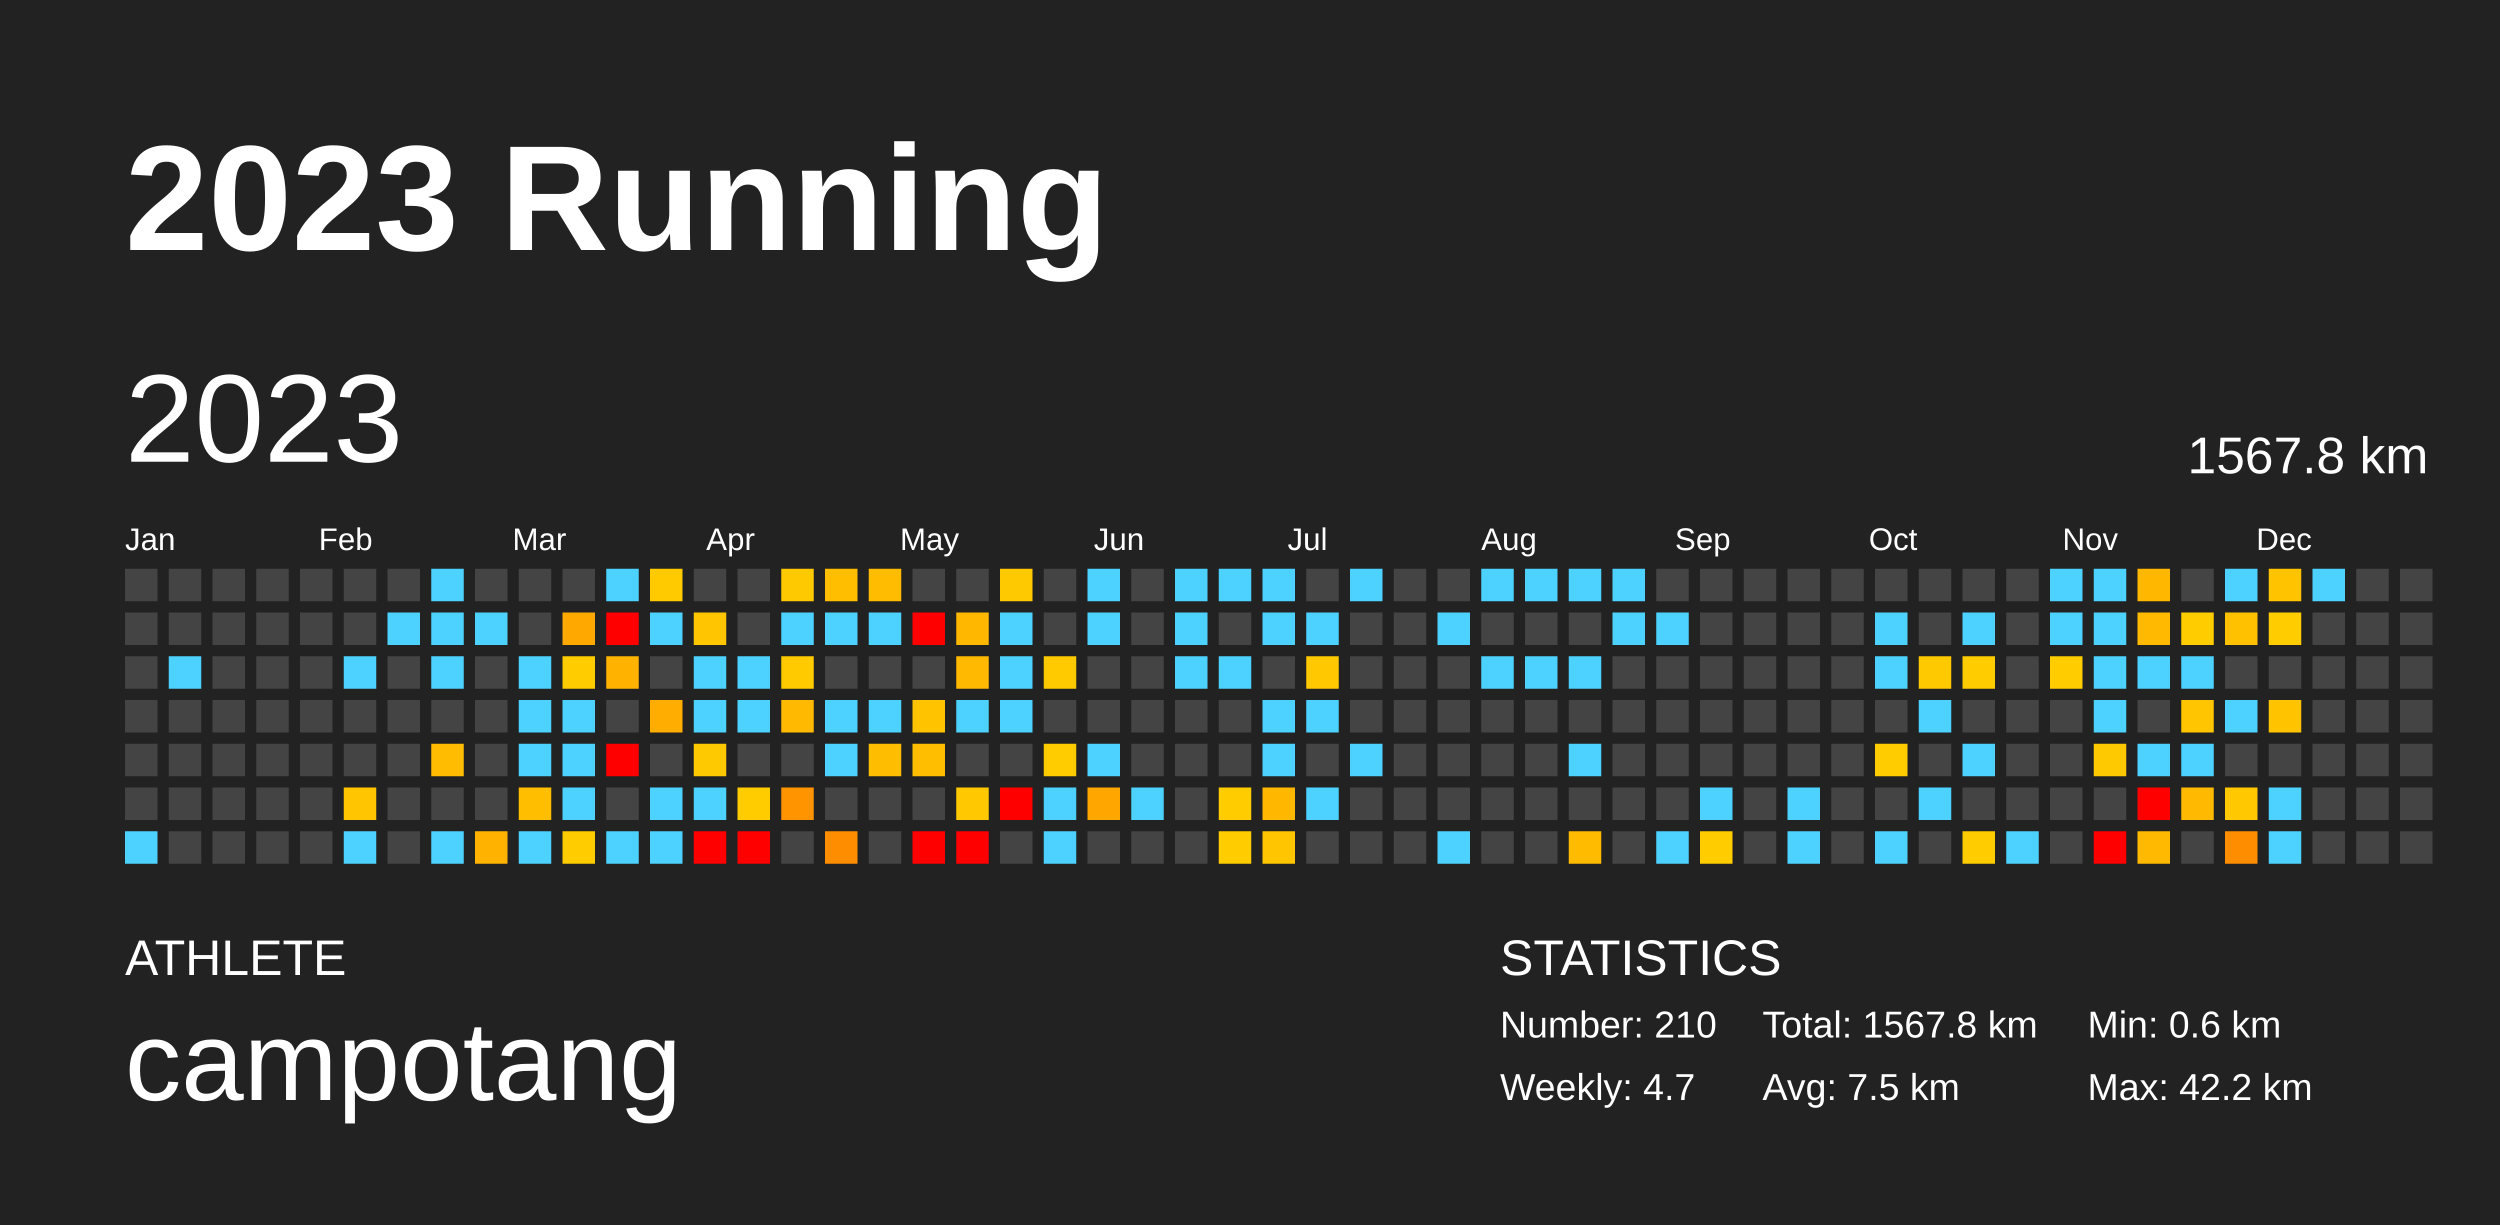
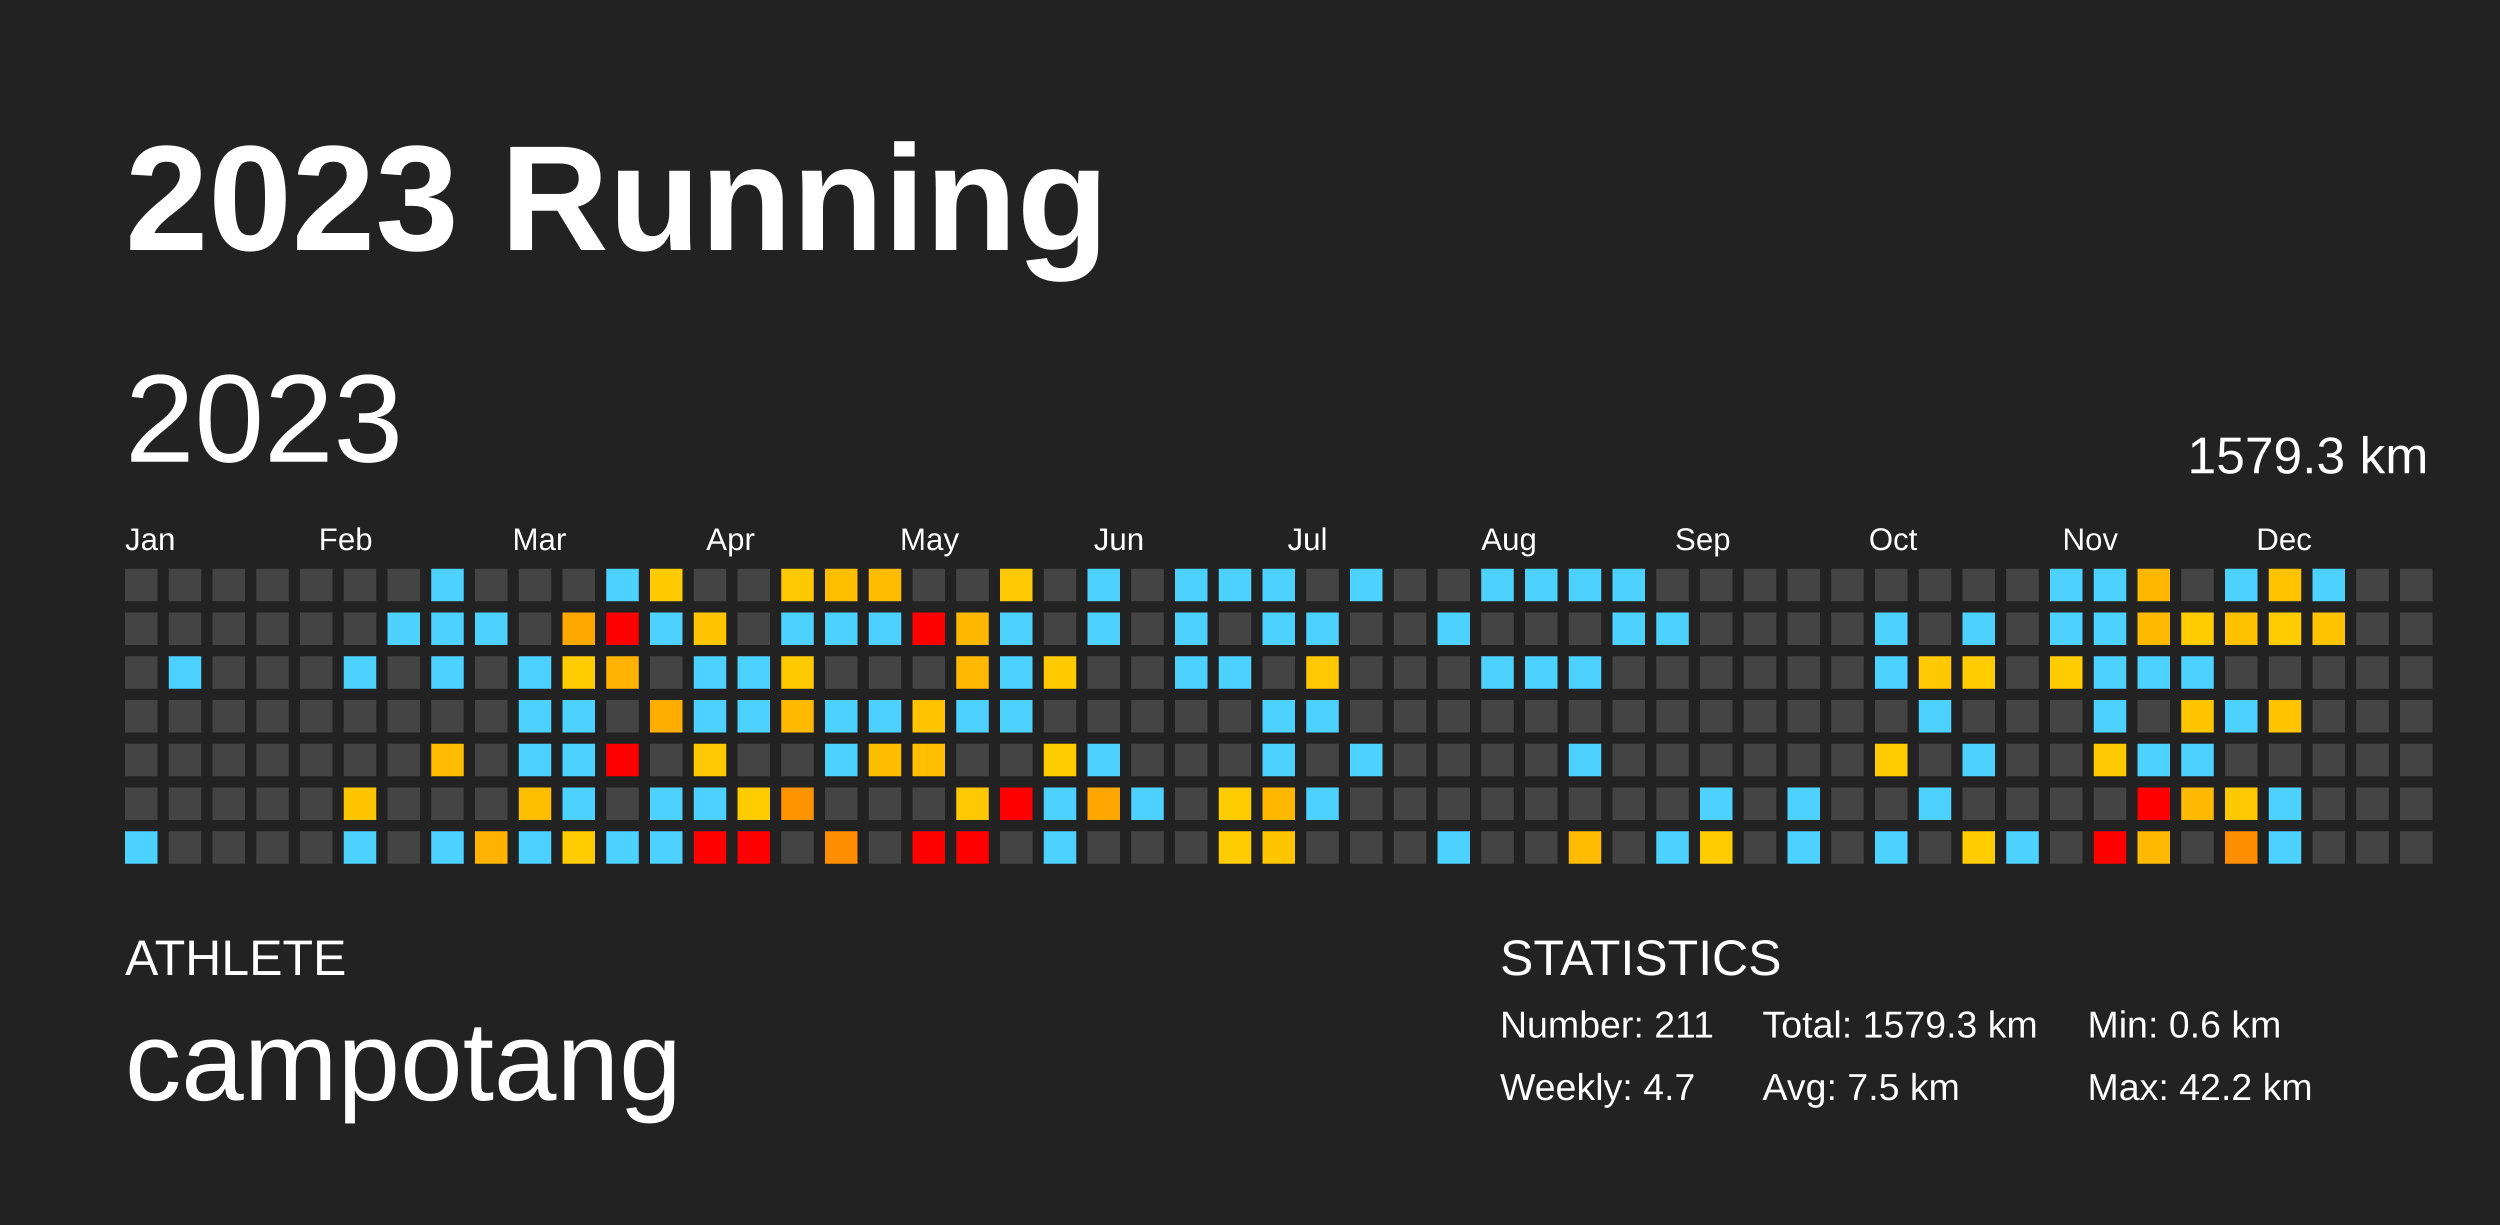
<svg xmlns="http://www.w3.org/2000/svg" baseProfile="full" height="98mm" version="1.1" viewBox="0,0,200,98" width="200mm">
  <defs />
  <rect fill="#222222" height="98" width="200" x="0" y="0" />
  <text fill="#FFFFFF" style="font-size:12px; font-family:Arial; font-weight:bold;" x="10" y="20">2023 Running</text>
  <text fill="#FFFFFF" style="font-size:4px; font-family:Arial" x="10" y="78">ATHLETE</text>
  <text fill="#FFFFFF" style="font-size:9px; font-family:Arial" x="10" y="88">campotang</text>
  <text fill="#FFFFFF" style="font-size:4px; font-family:Arial" x="120" y="78">STATISTICS</text>
-   <text fill="#FFFFFF" style="font-size:3px; font-family:Arial" x="120" y="83">Number: 210</text>
+   <text fill="#FFFFFF" style="font-size:3px; font-family:Arial" x="120" y="83">Number: 211</text>
  <text fill="#FFFFFF" style="font-size:3px; font-family:Arial" x="120" y="88">Weekly: 4.7</text>
-   <text fill="#FFFFFF" style="font-size:3px; font-family:Arial" x="141" y="83">Total: 1567.8 km</text>
+   <text fill="#FFFFFF" style="font-size:3px; font-family:Arial" x="141" y="83">Total: 1579.3 km</text>
  <text fill="#FFFFFF" style="font-size:3px; font-family:Arial" x="141" y="88">Avg: 7.5 km</text>
  <text fill="#FFFFFF" style="font-size:3px; font-family:Arial" x="167" y="83">Min: 0.6 km</text>
  <text fill="#FFFFFF" style="font-size:3px; font-family:Arial" x="167" y="88">Max: 42.2 km</text>
  <text dominant-baseline="hanging" fill="#FFFFFF" style="font-size:10.0px; font-family:Arial;" x="10" y="30">2023</text>
-   <text dominant-baseline="hanging" fill="#FFFFFF" style="font-size:4.125px; font-family:Arial;" x="175" y="35">1567.8 km</text>
+   <text dominant-baseline="hanging" fill="#FFFFFF" style="font-size:4.125px; font-family:Arial;" x="175" y="35">1579.3 km</text>
  <text fill="#FFFFFF" style="font-size:2.5px; font-family:Arial" x="10.0" y="44">Jan</text>
  <text fill="#FFFFFF" style="font-size:2.5px; font-family:Arial" x="25.5" y="44">Feb</text>
  <text fill="#FFFFFF" style="font-size:2.5px; font-family:Arial" x="41.0" y="44">Mar</text>
  <text fill="#FFFFFF" style="font-size:2.5px; font-family:Arial" x="56.5" y="44">Apr</text>
  <text fill="#FFFFFF" style="font-size:2.5px; font-family:Arial" x="72.0" y="44">May</text>
  <text fill="#FFFFFF" style="font-size:2.5px; font-family:Arial" x="87.5" y="44">Jun</text>
  <text fill="#FFFFFF" style="font-size:2.5px; font-family:Arial" x="103.0" y="44">Jul</text>
  <text fill="#FFFFFF" style="font-size:2.5px; font-family:Arial" x="118.5" y="44">Aug</text>
  <text fill="#FFFFFF" style="font-size:2.5px; font-family:Arial" x="134.0" y="44">Sep</text>
  <text fill="#FFFFFF" style="font-size:2.5px; font-family:Arial" x="149.5" y="44">Oct</text>
  <text fill="#FFFFFF" style="font-size:2.5px; font-family:Arial" x="165.0" y="44">Nov</text>
  <text fill="#FFFFFF" style="font-size:2.5px; font-family:Arial" x="180.5" y="44">Dec</text>
  <rect fill="#444444" height="2.6" width="2.6" x="10.0" y="45.5" />
  <rect fill="#444444" height="2.6" width="2.6" x="10.0" y="49.0" />
  <rect fill="#444444" height="2.6" width="2.6" x="10.0" y="52.5" />
  <rect fill="#444444" height="2.6" width="2.6" x="10.0" y="56.0" />
  <rect fill="#444444" height="2.6" width="2.6" x="10.0" y="59.5" />
  <rect fill="#444444" height="2.6" width="2.6" x="10.0" y="63.0" />
  <rect fill="#4dd2ff" height="2.6" width="2.6" x="10.0" y="66.5" />
  <rect fill="#444444" height="2.6" width="2.6" x="13.5" y="45.5" />
  <rect fill="#444444" height="2.6" width="2.6" x="13.5" y="49.0" />
  <rect fill="#4dd2ff" height="2.6" width="2.6" x="13.5" y="52.5" />
  <rect fill="#444444" height="2.6" width="2.6" x="13.5" y="56.0" />
  <rect fill="#444444" height="2.6" width="2.6" x="13.5" y="59.5" />
  <rect fill="#444444" height="2.6" width="2.6" x="13.5" y="63.0" />
  <rect fill="#444444" height="2.6" width="2.6" x="13.5" y="66.5" />
  <rect fill="#444444" height="2.6" width="2.6" x="17.0" y="45.5" />
  <rect fill="#444444" height="2.6" width="2.6" x="17.0" y="49.0" />
  <rect fill="#444444" height="2.6" width="2.6" x="17.0" y="52.5" />
  <rect fill="#444444" height="2.6" width="2.6" x="17.0" y="56.0" />
  <rect fill="#444444" height="2.6" width="2.6" x="17.0" y="59.5" />
  <rect fill="#444444" height="2.6" width="2.6" x="17.0" y="63.0" />
  <rect fill="#444444" height="2.6" width="2.6" x="17.0" y="66.5" />
  <rect fill="#444444" height="2.6" width="2.6" x="20.5" y="45.5" />
  <rect fill="#444444" height="2.6" width="2.6" x="20.5" y="49.0" />
  <rect fill="#444444" height="2.6" width="2.6" x="20.5" y="52.5" />
  <rect fill="#444444" height="2.6" width="2.6" x="20.5" y="56.0" />
  <rect fill="#444444" height="2.6" width="2.6" x="20.5" y="59.5" />
  <rect fill="#444444" height="2.6" width="2.6" x="20.5" y="63.0" />
  <rect fill="#444444" height="2.6" width="2.6" x="20.5" y="66.5" />
  <rect fill="#444444" height="2.6" width="2.6" x="24.0" y="45.5" />
  <rect fill="#444444" height="2.6" width="2.6" x="24.0" y="49.0" />
  <rect fill="#444444" height="2.6" width="2.6" x="24.0" y="52.5" />
  <rect fill="#444444" height="2.6" width="2.6" x="24.0" y="56.0" />
  <rect fill="#444444" height="2.6" width="2.6" x="24.0" y="59.5" />
  <rect fill="#444444" height="2.6" width="2.6" x="24.0" y="63.0" />
  <rect fill="#444444" height="2.6" width="2.6" x="24.0" y="66.5" />
  <rect fill="#444444" height="2.6" width="2.6" x="27.5" y="45.5" />
  <rect fill="#444444" height="2.6" width="2.6" x="27.5" y="49.0" />
  <rect fill="#4dd2ff" height="2.6" width="2.6" x="27.5" y="52.5" />
  <rect fill="#444444" height="2.6" width="2.6" x="27.5" y="56.0" />
  <rect fill="#444444" height="2.6" width="2.6" x="27.5" y="59.5" />
  <rect fill="#ffc600" height="2.6" width="2.6" x="27.5" y="63.0" />
  <rect fill="#4dd2ff" height="2.6" width="2.6" x="27.5" y="66.5" />
  <rect fill="#444444" height="2.6" width="2.6" x="31.0" y="45.5" />
  <rect fill="#4dd2ff" height="2.6" width="2.6" x="31.0" y="49.0" />
  <rect fill="#444444" height="2.6" width="2.6" x="31.0" y="52.5" />
  <rect fill="#444444" height="2.6" width="2.6" x="31.0" y="56.0" />
  <rect fill="#444444" height="2.6" width="2.6" x="31.0" y="59.5" />
  <rect fill="#444444" height="2.6" width="2.6" x="31.0" y="63.0" />
  <rect fill="#444444" height="2.6" width="2.6" x="31.0" y="66.5" />
  <rect fill="#4dd2ff" height="2.6" width="2.6" x="34.5" y="45.5" />
  <rect fill="#4dd2ff" height="2.6" width="2.6" x="34.5" y="49.0" />
  <rect fill="#4dd2ff" height="2.6" width="2.6" x="34.5" y="52.5" />
  <rect fill="#444444" height="2.6" width="2.6" x="34.5" y="56.0" />
  <rect fill="#ffbc00" height="2.6" width="2.6" x="34.5" y="59.5" />
  <rect fill="#444444" height="2.6" width="2.6" x="34.5" y="63.0" />
  <rect fill="#4dd2ff" height="2.6" width="2.6" x="34.5" y="66.5" />
  <rect fill="#444444" height="2.6" width="2.6" x="38.0" y="45.5" />
  <rect fill="#4dd2ff" height="2.6" width="2.6" x="38.0" y="49.0" />
  <rect fill="#444444" height="2.6" width="2.6" x="38.0" y="52.5" />
  <rect fill="#444444" height="2.6" width="2.6" x="38.0" y="56.0" />
  <rect fill="#444444" height="2.6" width="2.6" x="38.0" y="59.5" />
  <rect fill="#444444" height="2.6" width="2.6" x="38.0" y="63.0" />
  <rect fill="#ffb300" height="2.6" width="2.6" x="38.0" y="66.5" />
  <rect fill="#444444" height="2.6" width="2.6" x="41.5" y="45.5" />
  <rect fill="#444444" height="2.6" width="2.6" x="41.5" y="49.0" />
  <rect fill="#4dd2ff" height="2.6" width="2.6" x="41.5" y="52.5" />
  <rect fill="#4dd2ff" height="2.6" width="2.6" x="41.5" y="56.0" />
  <rect fill="#4dd2ff" height="2.6" width="2.6" x="41.5" y="59.5" />
  <rect fill="#ffbe00" height="2.6" width="2.6" x="41.5" y="63.0" />
  <rect fill="#4dd2ff" height="2.6" width="2.6" x="41.5" y="66.5" />
  <rect fill="#444444" height="2.6" width="2.6" x="45.0" y="45.5" />
  <rect fill="#ffa900" height="2.6" width="2.6" x="45.0" y="49.0" />
  <rect fill="#ffcc00" height="2.6" width="2.6" x="45.0" y="52.5" />
  <rect fill="#4dd2ff" height="2.6" width="2.6" x="45.0" y="56.0" />
  <rect fill="#4dd2ff" height="2.6" width="2.6" x="45.0" y="59.5" />
  <rect fill="#4dd2ff" height="2.6" width="2.6" x="45.0" y="63.0" />
  <rect fill="#ffcc00" height="2.6" width="2.6" x="45.0" y="66.5" />
  <rect fill="#4dd2ff" height="2.6" width="2.6" x="48.5" y="45.5" />
  <rect fill="red" height="2.6" width="2.6" x="48.5" y="49.0" />
  <rect fill="#ffb300" height="2.6" width="2.6" x="48.5" y="52.5" />
  <rect fill="#444444" height="2.6" width="2.6" x="48.5" y="56.0" />
  <rect fill="red" height="2.6" width="2.6" x="48.5" y="59.5" />
  <rect fill="#444444" height="2.6" width="2.6" x="48.5" y="63.0" />
  <rect fill="#4dd2ff" height="2.6" width="2.6" x="48.5" y="66.5" />
  <rect fill="#ffcb00" height="2.6" width="2.6" x="52.0" y="45.5" />
  <rect fill="#4dd2ff" height="2.6" width="2.6" x="52.0" y="49.0" />
  <rect fill="#444444" height="2.6" width="2.6" x="52.0" y="52.5" />
  <rect fill="#ffad00" height="2.6" width="2.6" x="52.0" y="56.0" />
  <rect fill="#444444" height="2.6" width="2.6" x="52.0" y="59.5" />
  <rect fill="#4dd2ff" height="2.6" width="2.6" x="52.0" y="63.0" />
  <rect fill="#4dd2ff" height="2.6" width="2.6" x="52.0" y="66.5" />
  <rect fill="#444444" height="2.6" width="2.6" x="55.5" y="45.5" />
  <rect fill="#ffc600" height="2.6" width="2.6" x="55.5" y="49.0" />
  <rect fill="#4dd2ff" height="2.6" width="2.6" x="55.5" y="52.5" />
  <rect fill="#4dd2ff" height="2.6" width="2.6" x="55.5" y="56.0" />
  <rect fill="#ffc900" height="2.6" width="2.6" x="55.5" y="59.5" />
  <rect fill="#4dd2ff" height="2.6" width="2.6" x="55.5" y="63.0" />
  <rect fill="red" height="2.6" width="2.6" x="55.5" y="66.5" />
  <rect fill="#444444" height="2.6" width="2.6" x="59.0" y="45.5" />
  <rect fill="#444444" height="2.6" width="2.6" x="59.0" y="49.0" />
  <rect fill="#4dd2ff" height="2.6" width="2.6" x="59.0" y="52.5" />
  <rect fill="#4dd2ff" height="2.6" width="2.6" x="59.0" y="56.0" />
  <rect fill="#444444" height="2.6" width="2.6" x="59.0" y="59.5" />
  <rect fill="#ffcc00" height="2.6" width="2.6" x="59.0" y="63.0" />
  <rect fill="red" height="2.6" width="2.6" x="59.0" y="66.5" />
  <rect fill="#ffc900" height="2.6" width="2.6" x="62.5" y="45.5" />
  <rect fill="#4dd2ff" height="2.6" width="2.6" x="62.5" y="49.0" />
  <rect fill="#ffcb00" height="2.6" width="2.6" x="62.5" y="52.5" />
  <rect fill="#ffb900" height="2.6" width="2.6" x="62.5" y="56.0" />
  <rect fill="#444444" height="2.6" width="2.6" x="62.5" y="59.5" />
  <rect fill="#ff9300" height="2.6" width="2.6" x="62.5" y="63.0" />
  <rect fill="#444444" height="2.6" width="2.6" x="62.5" y="66.5" />
  <rect fill="#ffbe00" height="2.6" width="2.6" x="66.0" y="45.5" />
  <rect fill="#4dd2ff" height="2.6" width="2.6" x="66.0" y="49.0" />
  <rect fill="#444444" height="2.6" width="2.6" x="66.0" y="52.5" />
  <rect fill="#4dd2ff" height="2.6" width="2.6" x="66.0" y="56.0" />
  <rect fill="#4dd2ff" height="2.6" width="2.6" x="66.0" y="59.5" />
  <rect fill="#444444" height="2.6" width="2.6" x="66.0" y="63.0" />
  <rect fill="#ff8d00" height="2.6" width="2.6" x="66.0" y="66.5" />
  <rect fill="#ffbc00" height="2.6" width="2.6" x="69.5" y="45.5" />
  <rect fill="#4dd2ff" height="2.6" width="2.6" x="69.5" y="49.0" />
  <rect fill="#444444" height="2.6" width="2.6" x="69.5" y="52.5" />
  <rect fill="#4dd2ff" height="2.6" width="2.6" x="69.5" y="56.0" />
  <rect fill="#ffbd00" height="2.6" width="2.6" x="69.5" y="59.5" />
  <rect fill="#444444" height="2.6" width="2.6" x="69.5" y="63.0" />
  <rect fill="#444444" height="2.6" width="2.6" x="69.5" y="66.5" />
  <rect fill="#444444" height="2.6" width="2.6" x="73.0" y="45.5" />
  <rect fill="red" height="2.6" width="2.6" x="73.0" y="49.0" />
  <rect fill="#444444" height="2.6" width="2.6" x="73.0" y="52.5" />
  <rect fill="#ffc300" height="2.6" width="2.6" x="73.0" y="56.0" />
  <rect fill="#ffbf00" height="2.6" width="2.6" x="73.0" y="59.5" />
  <rect fill="#444444" height="2.6" width="2.6" x="73.0" y="63.0" />
  <rect fill="red" height="2.6" width="2.6" x="73.0" y="66.5" />
  <rect fill="#444444" height="2.6" width="2.6" x="76.5" y="45.5" />
  <rect fill="#ffb700" height="2.6" width="2.6" x="76.5" y="49.0" />
  <rect fill="#ffb900" height="2.6" width="2.6" x="76.5" y="52.5" />
  <rect fill="#4dd2ff" height="2.6" width="2.6" x="76.5" y="56.0" />
  <rect fill="#444444" height="2.6" width="2.6" x="76.5" y="59.5" />
  <rect fill="#ffc800" height="2.6" width="2.6" x="76.5" y="63.0" />
  <rect fill="red" height="2.6" width="2.6" x="76.5" y="66.5" />
  <rect fill="#ffc900" height="2.6" width="2.6" x="80.0" y="45.5" />
  <rect fill="#4dd2ff" height="2.6" width="2.6" x="80.0" y="49.0" />
  <rect fill="#4dd2ff" height="2.6" width="2.6" x="80.0" y="52.5" />
  <rect fill="#4dd2ff" height="2.6" width="2.6" x="80.0" y="56.0" />
  <rect fill="#444444" height="2.6" width="2.6" x="80.0" y="59.5" />
  <rect fill="red" height="2.6" width="2.6" x="80.0" y="63.0" />
  <rect fill="#444444" height="2.6" width="2.6" x="80.0" y="66.5" />
  <rect fill="#444444" height="2.6" width="2.6" x="83.5" y="45.5" />
  <rect fill="#444444" height="2.6" width="2.6" x="83.5" y="49.0" />
  <rect fill="#ffcb00" height="2.6" width="2.6" x="83.5" y="52.5" />
  <rect fill="#444444" height="2.6" width="2.6" x="83.5" y="56.0" />
  <rect fill="#ffcc00" height="2.6" width="2.6" x="83.5" y="59.5" />
  <rect fill="#4dd2ff" height="2.6" width="2.6" x="83.5" y="63.0" />
  <rect fill="#4dd2ff" height="2.6" width="2.6" x="83.5" y="66.5" />
  <rect fill="#4dd2ff" height="2.6" width="2.6" x="87.0" y="45.5" />
  <rect fill="#4dd2ff" height="2.6" width="2.6" x="87.0" y="49.0" />
  <rect fill="#444444" height="2.6" width="2.6" x="87.0" y="52.5" />
  <rect fill="#444444" height="2.6" width="2.6" x="87.0" y="56.0" />
  <rect fill="#4dd2ff" height="2.6" width="2.6" x="87.0" y="59.5" />
  <rect fill="#ffa600" height="2.6" width="2.6" x="87.0" y="63.0" />
  <rect fill="#444444" height="2.6" width="2.6" x="87.0" y="66.5" />
  <rect fill="#444444" height="2.6" width="2.6" x="90.5" y="45.5" />
  <rect fill="#444444" height="2.6" width="2.6" x="90.5" y="49.0" />
  <rect fill="#444444" height="2.6" width="2.6" x="90.5" y="52.5" />
  <rect fill="#444444" height="2.6" width="2.6" x="90.5" y="56.0" />
  <rect fill="#444444" height="2.6" width="2.6" x="90.5" y="59.5" />
  <rect fill="#4dd2ff" height="2.6" width="2.6" x="90.5" y="63.0" />
  <rect fill="#444444" height="2.6" width="2.6" x="90.5" y="66.5" />
  <rect fill="#4dd2ff" height="2.6" width="2.6" x="94.0" y="45.5" />
  <rect fill="#4dd2ff" height="2.6" width="2.6" x="94.0" y="49.0" />
  <rect fill="#4dd2ff" height="2.6" width="2.6" x="94.0" y="52.5" />
  <rect fill="#444444" height="2.6" width="2.6" x="94.0" y="56.0" />
  <rect fill="#444444" height="2.6" width="2.6" x="94.0" y="59.5" />
  <rect fill="#444444" height="2.6" width="2.6" x="94.0" y="63.0" />
  <rect fill="#444444" height="2.6" width="2.6" x="94.0" y="66.5" />
  <rect fill="#4dd2ff" height="2.6" width="2.6" x="97.5" y="45.5" />
  <rect fill="#444444" height="2.6" width="2.6" x="97.5" y="49.0" />
  <rect fill="#4dd2ff" height="2.6" width="2.6" x="97.5" y="52.5" />
  <rect fill="#444444" height="2.6" width="2.6" x="97.5" y="56.0" />
  <rect fill="#444444" height="2.6" width="2.6" x="97.5" y="59.5" />
  <rect fill="#ffcc00" height="2.6" width="2.6" x="97.5" y="63.0" />
  <rect fill="#ffcc00" height="2.6" width="2.6" x="97.5" y="66.5" />
  <rect fill="#4dd2ff" height="2.6" width="2.6" x="101.0" y="45.5" />
  <rect fill="#4dd2ff" height="2.6" width="2.6" x="101.0" y="49.0" />
  <rect fill="#444444" height="2.6" width="2.6" x="101.0" y="52.5" />
  <rect fill="#4dd2ff" height="2.6" width="2.6" x="101.0" y="56.0" />
  <rect fill="#4dd2ff" height="2.6" width="2.6" x="101.0" y="59.5" />
  <rect fill="#ffb700" height="2.6" width="2.6" x="101.0" y="63.0" />
  <rect fill="#ffc600" height="2.6" width="2.6" x="101.0" y="66.5" />
  <rect fill="#444444" height="2.6" width="2.6" x="104.5" y="45.5" />
  <rect fill="#4dd2ff" height="2.6" width="2.6" x="104.5" y="49.0" />
  <rect fill="#ffc800" height="2.6" width="2.6" x="104.5" y="52.5" />
  <rect fill="#4dd2ff" height="2.6" width="2.6" x="104.5" y="56.0" />
  <rect fill="#444444" height="2.6" width="2.6" x="104.5" y="59.5" />
  <rect fill="#4dd2ff" height="2.6" width="2.6" x="104.5" y="63.0" />
  <rect fill="#444444" height="2.6" width="2.6" x="104.5" y="66.5" />
  <rect fill="#4dd2ff" height="2.6" width="2.6" x="108.0" y="45.5" />
  <rect fill="#444444" height="2.6" width="2.6" x="108.0" y="49.0" />
  <rect fill="#444444" height="2.6" width="2.6" x="108.0" y="52.5" />
  <rect fill="#444444" height="2.6" width="2.6" x="108.0" y="56.0" />
  <rect fill="#4dd2ff" height="2.6" width="2.6" x="108.0" y="59.5" />
  <rect fill="#444444" height="2.6" width="2.6" x="108.0" y="63.0" />
  <rect fill="#444444" height="2.6" width="2.6" x="108.0" y="66.5" />
  <rect fill="#444444" height="2.6" width="2.6" x="111.5" y="45.5" />
  <rect fill="#444444" height="2.6" width="2.6" x="111.5" y="49.0" />
  <rect fill="#444444" height="2.6" width="2.6" x="111.5" y="52.5" />
  <rect fill="#444444" height="2.6" width="2.6" x="111.5" y="56.0" />
  <rect fill="#444444" height="2.6" width="2.6" x="111.5" y="59.5" />
  <rect fill="#444444" height="2.6" width="2.6" x="111.5" y="63.0" />
  <rect fill="#444444" height="2.6" width="2.6" x="111.5" y="66.5" />
  <rect fill="#444444" height="2.6" width="2.6" x="115.0" y="45.5" />
  <rect fill="#4dd2ff" height="2.6" width="2.6" x="115.0" y="49.0" />
  <rect fill="#444444" height="2.6" width="2.6" x="115.0" y="52.5" />
  <rect fill="#444444" height="2.6" width="2.6" x="115.0" y="56.0" />
  <rect fill="#444444" height="2.6" width="2.6" x="115.0" y="59.5" />
  <rect fill="#444444" height="2.6" width="2.6" x="115.0" y="63.0" />
  <rect fill="#4dd2ff" height="2.6" width="2.6" x="115.0" y="66.5" />
  <rect fill="#4dd2ff" height="2.6" width="2.6" x="118.5" y="45.5" />
  <rect fill="#444444" height="2.6" width="2.6" x="118.5" y="49.0" />
  <rect fill="#4dd2ff" height="2.6" width="2.6" x="118.5" y="52.5" />
  <rect fill="#444444" height="2.6" width="2.6" x="118.5" y="56.0" />
  <rect fill="#444444" height="2.6" width="2.6" x="118.5" y="59.5" />
  <rect fill="#444444" height="2.6" width="2.6" x="118.5" y="63.0" />
  <rect fill="#444444" height="2.6" width="2.6" x="118.5" y="66.5" />
  <rect fill="#4dd2ff" height="2.6" width="2.6" x="122.0" y="45.5" />
  <rect fill="#444444" height="2.6" width="2.6" x="122.0" y="49.0" />
  <rect fill="#4dd2ff" height="2.6" width="2.6" x="122.0" y="52.5" />
  <rect fill="#444444" height="2.6" width="2.6" x="122.0" y="56.0" />
  <rect fill="#444444" height="2.6" width="2.6" x="122.0" y="59.5" />
  <rect fill="#444444" height="2.6" width="2.6" x="122.0" y="63.0" />
  <rect fill="#444444" height="2.6" width="2.6" x="122.0" y="66.5" />
  <rect fill="#4dd2ff" height="2.6" width="2.6" x="125.5" y="45.5" />
  <rect fill="#444444" height="2.6" width="2.6" x="125.5" y="49.0" />
  <rect fill="#4dd2ff" height="2.6" width="2.6" x="125.5" y="52.5" />
  <rect fill="#444444" height="2.6" width="2.6" x="125.5" y="56.0" />
  <rect fill="#4dd2ff" height="2.6" width="2.6" x="125.5" y="59.5" />
  <rect fill="#444444" height="2.6" width="2.6" x="125.5" y="63.0" />
  <rect fill="#ffbb00" height="2.6" width="2.6" x="125.5" y="66.5" />
  <rect fill="#4dd2ff" height="2.6" width="2.6" x="129.0" y="45.5" />
  <rect fill="#4dd2ff" height="2.6" width="2.6" x="129.0" y="49.0" />
  <rect fill="#444444" height="2.6" width="2.6" x="129.0" y="52.5" />
  <rect fill="#444444" height="2.6" width="2.6" x="129.0" y="56.0" />
  <rect fill="#444444" height="2.6" width="2.6" x="129.0" y="59.5" />
  <rect fill="#444444" height="2.6" width="2.6" x="129.0" y="63.0" />
  <rect fill="#444444" height="2.6" width="2.6" x="129.0" y="66.5" />
  <rect fill="#444444" height="2.6" width="2.6" x="132.5" y="45.5" />
  <rect fill="#4dd2ff" height="2.6" width="2.6" x="132.5" y="49.0" />
  <rect fill="#444444" height="2.6" width="2.6" x="132.5" y="52.5" />
  <rect fill="#444444" height="2.6" width="2.6" x="132.5" y="56.0" />
  <rect fill="#444444" height="2.6" width="2.6" x="132.5" y="59.5" />
  <rect fill="#444444" height="2.6" width="2.6" x="132.5" y="63.0" />
  <rect fill="#4dd2ff" height="2.6" width="2.6" x="132.5" y="66.5" />
  <rect fill="#444444" height="2.6" width="2.6" x="136.0" y="45.5" />
  <rect fill="#444444" height="2.6" width="2.6" x="136.0" y="49.0" />
  <rect fill="#444444" height="2.6" width="2.6" x="136.0" y="52.5" />
  <rect fill="#444444" height="2.6" width="2.6" x="136.0" y="56.0" />
  <rect fill="#444444" height="2.6" width="2.6" x="136.0" y="59.5" />
  <rect fill="#4dd2ff" height="2.6" width="2.6" x="136.0" y="63.0" />
  <rect fill="#ffcc00" height="2.6" width="2.6" x="136.0" y="66.5" />
  <rect fill="#444444" height="2.6" width="2.6" x="139.5" y="45.5" />
  <rect fill="#444444" height="2.6" width="2.6" x="139.5" y="49.0" />
  <rect fill="#444444" height="2.6" width="2.6" x="139.5" y="52.5" />
  <rect fill="#444444" height="2.6" width="2.6" x="139.5" y="56.0" />
  <rect fill="#444444" height="2.6" width="2.6" x="139.5" y="59.5" />
  <rect fill="#444444" height="2.6" width="2.6" x="139.5" y="63.0" />
  <rect fill="#444444" height="2.6" width="2.6" x="139.5" y="66.5" />
  <rect fill="#444444" height="2.6" width="2.6" x="143.0" y="45.5" />
  <rect fill="#444444" height="2.6" width="2.6" x="143.0" y="49.0" />
  <rect fill="#444444" height="2.6" width="2.6" x="143.0" y="52.5" />
  <rect fill="#444444" height="2.6" width="2.6" x="143.0" y="56.0" />
  <rect fill="#444444" height="2.6" width="2.6" x="143.0" y="59.5" />
  <rect fill="#4dd2ff" height="2.6" width="2.6" x="143.0" y="63.0" />
  <rect fill="#4dd2ff" height="2.6" width="2.6" x="143.0" y="66.5" />
  <rect fill="#444444" height="2.6" width="2.6" x="146.5" y="45.5" />
  <rect fill="#444444" height="2.6" width="2.6" x="146.5" y="49.0" />
  <rect fill="#444444" height="2.6" width="2.6" x="146.5" y="52.5" />
  <rect fill="#444444" height="2.6" width="2.6" x="146.5" y="56.0" />
  <rect fill="#444444" height="2.6" width="2.6" x="146.5" y="59.5" />
  <rect fill="#444444" height="2.6" width="2.6" x="146.5" y="63.0" />
  <rect fill="#444444" height="2.6" width="2.6" x="146.5" y="66.5" />
  <rect fill="#444444" height="2.6" width="2.6" x="150.0" y="45.5" />
  <rect fill="#4dd2ff" height="2.6" width="2.6" x="150.0" y="49.0" />
  <rect fill="#4dd2ff" height="2.6" width="2.6" x="150.0" y="52.5" />
  <rect fill="#444444" height="2.6" width="2.6" x="150.0" y="56.0" />
  <rect fill="#ffcc00" height="2.6" width="2.6" x="150.0" y="59.5" />
  <rect fill="#444444" height="2.6" width="2.6" x="150.0" y="63.0" />
  <rect fill="#4dd2ff" height="2.6" width="2.6" x="150.0" y="66.5" />
  <rect fill="#444444" height="2.6" width="2.6" x="153.5" y="45.5" />
  <rect fill="#444444" height="2.6" width="2.6" x="153.5" y="49.0" />
  <rect fill="#ffc900" height="2.6" width="2.6" x="153.5" y="52.5" />
  <rect fill="#4dd2ff" height="2.6" width="2.6" x="153.5" y="56.0" />
  <rect fill="#444444" height="2.6" width="2.6" x="153.5" y="59.5" />
  <rect fill="#4dd2ff" height="2.6" width="2.6" x="153.5" y="63.0" />
  <rect fill="#444444" height="2.6" width="2.6" x="153.5" y="66.5" />
  <rect fill="#444444" height="2.6" width="2.6" x="157.0" y="45.5" />
  <rect fill="#4dd2ff" height="2.6" width="2.6" x="157.0" y="49.0" />
  <rect fill="#ffcc00" height="2.6" width="2.6" x="157.0" y="52.5" />
  <rect fill="#444444" height="2.6" width="2.6" x="157.0" y="56.0" />
  <rect fill="#4dd2ff" height="2.6" width="2.6" x="157.0" y="59.5" />
  <rect fill="#444444" height="2.6" width="2.6" x="157.0" y="63.0" />
  <rect fill="#ffcc00" height="2.6" width="2.6" x="157.0" y="66.5" />
  <rect fill="#444444" height="2.6" width="2.6" x="160.5" y="45.5" />
  <rect fill="#444444" height="2.6" width="2.6" x="160.5" y="49.0" />
  <rect fill="#444444" height="2.6" width="2.6" x="160.5" y="52.5" />
  <rect fill="#444444" height="2.6" width="2.6" x="160.5" y="56.0" />
  <rect fill="#444444" height="2.6" width="2.6" x="160.5" y="59.5" />
  <rect fill="#444444" height="2.6" width="2.6" x="160.5" y="63.0" />
  <rect fill="#4dd2ff" height="2.6" width="2.6" x="160.5" y="66.5" />
  <rect fill="#4dd2ff" height="2.6" width="2.6" x="164.0" y="45.5" />
  <rect fill="#4dd2ff" height="2.6" width="2.6" x="164.0" y="49.0" />
  <rect fill="#ffcc00" height="2.6" width="2.6" x="164.0" y="52.5" />
  <rect fill="#444444" height="2.6" width="2.6" x="164.0" y="56.0" />
  <rect fill="#444444" height="2.6" width="2.6" x="164.0" y="59.5" />
  <rect fill="#444444" height="2.6" width="2.6" x="164.0" y="63.0" />
  <rect fill="#444444" height="2.6" width="2.6" x="164.0" y="66.5" />
  <rect fill="#4dd2ff" height="2.6" width="2.6" x="167.5" y="45.5" />
  <rect fill="#4dd2ff" height="2.6" width="2.6" x="167.5" y="49.0" />
  <rect fill="#4dd2ff" height="2.6" width="2.6" x="167.5" y="52.5" />
  <rect fill="#4dd2ff" height="2.6" width="2.6" x="167.5" y="56.0" />
  <rect fill="#ffc900" height="2.6" width="2.6" x="167.5" y="59.5" />
  <rect fill="#444444" height="2.6" width="2.6" x="167.5" y="63.0" />
  <rect fill="red" height="2.6" width="2.6" x="167.5" y="66.5" />
  <rect fill="#ffb700" height="2.6" width="2.6" x="171.0" y="45.5" />
  <rect fill="#ffb900" height="2.6" width="2.6" x="171.0" y="49.0" />
  <rect fill="#4dd2ff" height="2.6" width="2.6" x="171.0" y="52.5" />
  <rect fill="#444444" height="2.6" width="2.6" x="171.0" y="56.0" />
  <rect fill="#4dd2ff" height="2.6" width="2.6" x="171.0" y="59.5" />
  <rect fill="red" height="2.6" width="2.6" x="171.0" y="63.0" />
  <rect fill="#ffb900" height="2.6" width="2.6" x="171.0" y="66.5" />
  <rect fill="#444444" height="2.6" width="2.6" x="174.5" y="45.5" />
  <rect fill="#ffcc00" height="2.6" width="2.6" x="174.5" y="49.0" />
  <rect fill="#4dd2ff" height="2.6" width="2.6" x="174.5" y="52.5" />
  <rect fill="#ffc600" height="2.6" width="2.6" x="174.5" y="56.0" />
  <rect fill="#4dd2ff" height="2.6" width="2.6" x="174.5" y="59.5" />
  <rect fill="#ffba00" height="2.6" width="2.6" x="174.5" y="63.0" />
  <rect fill="#444444" height="2.6" width="2.6" x="174.5" y="66.5" />
  <rect fill="#4dd2ff" height="2.6" width="2.6" x="178.0" y="45.5" />
  <rect fill="#ffc100" height="2.6" width="2.6" x="178.0" y="49.0" />
  <rect fill="#444444" height="2.6" width="2.6" x="178.0" y="52.5" />
  <rect fill="#4dd2ff" height="2.6" width="2.6" x="178.0" y="56.0" />
  <rect fill="#444444" height="2.6" width="2.6" x="178.0" y="59.5" />
  <rect fill="#ffc800" height="2.6" width="2.6" x="178.0" y="63.0" />
  <rect fill="#ff8d00" height="2.6" width="2.6" x="178.0" y="66.5" />
  <rect fill="#ffc300" height="2.6" width="2.6" x="181.5" y="45.5" />
  <rect fill="#ffcc00" height="2.6" width="2.6" x="181.5" y="49.0" />
  <rect fill="#444444" height="2.6" width="2.6" x="181.5" y="52.5" />
  <rect fill="#ffc300" height="2.6" width="2.6" x="181.5" y="56.0" />
  <rect fill="#444444" height="2.6" width="2.6" x="181.5" y="59.5" />
  <rect fill="#4dd2ff" height="2.6" width="2.6" x="181.5" y="63.0" />
  <rect fill="#4dd2ff" height="2.6" width="2.6" x="181.5" y="66.5" />
  <rect fill="#4dd2ff" height="2.6" width="2.6" x="185.0" y="45.5" />
-   <rect fill="#444444" height="2.6" width="2.6" x="185.0" y="49.0" />
+   <rect fill="#ffc300" height="2.6" width="2.6" x="185.0" y="49.0" />
  <rect fill="#444444" height="2.6" width="2.6" x="185.0" y="52.5" />
  <rect fill="#444444" height="2.6" width="2.6" x="185.0" y="56.0" />
  <rect fill="#444444" height="2.6" width="2.6" x="185.0" y="59.5" />
  <rect fill="#444444" height="2.6" width="2.6" x="185.0" y="63.0" />
  <rect fill="#444444" height="2.6" width="2.6" x="185.0" y="66.5" />
  <rect fill="#444444" height="2.6" width="2.6" x="188.5" y="45.5" />
  <rect fill="#444444" height="2.6" width="2.6" x="188.5" y="49.0" />
  <rect fill="#444444" height="2.6" width="2.6" x="188.5" y="52.5" />
  <rect fill="#444444" height="2.6" width="2.6" x="188.5" y="56.0" />
  <rect fill="#444444" height="2.6" width="2.6" x="188.5" y="59.5" />
  <rect fill="#444444" height="2.6" width="2.6" x="188.5" y="63.0" />
  <rect fill="#444444" height="2.6" width="2.6" x="188.5" y="66.5" />
  <rect fill="#444444" height="2.6" width="2.6" x="192.0" y="45.5" />
  <rect fill="#444444" height="2.6" width="2.6" x="192.0" y="49.0" />
  <rect fill="#444444" height="2.6" width="2.6" x="192.0" y="52.5" />
  <rect fill="#444444" height="2.6" width="2.6" x="192.0" y="56.0" />
  <rect fill="#444444" height="2.6" width="2.6" x="192.0" y="59.5" />
  <rect fill="#444444" height="2.6" width="2.6" x="192.0" y="63.0" />
  <rect fill="#444444" height="2.6" width="2.6" x="192.0" y="66.5" />
</svg>
